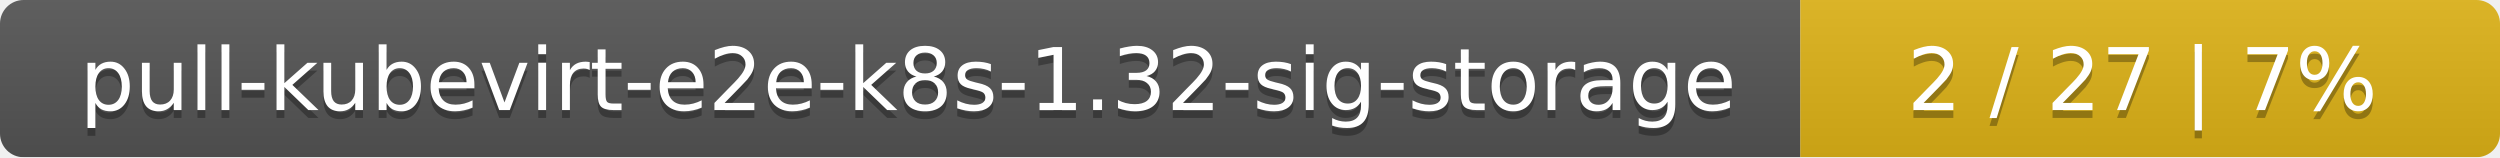
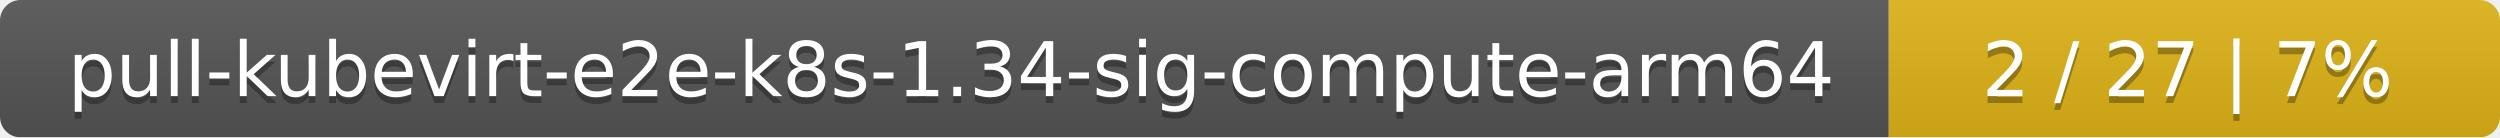
- <svg xmlns="http://www.w3.org/2000/svg" width="318" height="20">
+ <svg xmlns="http://www.w3.org/2000/svg" width="364" height="20">
  <linearGradient id="smooth" x2="0" y2="100%">
    <stop offset="0" stop-color="#bbb" stop-opacity=".1" />
    <stop offset="1" stop-opacity=".1" />
  </linearGradient>
  <mask id="round">
-     <rect width="318" height="20" rx="3" fill="#fff" />
+     <rect width="364" height="20" rx="3" fill="#fff" />
  </mask>
  <g mask="url(#round)">
-     <rect width="229" height="20" fill="#555" />
-     <rect x="229" width="89" height="20" fill="#dfb317" />
-     <rect width="318" height="20" fill="url(#smooth)" />
+     <rect width="275" height="20" fill="#555" />
+     <rect x="275" width="89" height="20" fill="#dfb317" />
+     <rect width="364" height="20" fill="url(#smooth)" />
  </g>
  <g fill="#fff" text-anchor="middle" font-family="DejaVu Sans,Verdana,Geneva,sans-serif" font-size="11">
-     <text x="115.5" y="15" fill="#010101" fill-opacity=".3">pull-kubevirt-e2e-k8s-1.32-sig-storage</text>
-     <text x="115.5" y="14">pull-kubevirt-e2e-k8s-1.32-sig-storage</text>
-     <text x="272.5" y="15" fill="#010101" fill-opacity=".3">2 / 27    |    7%</text>
-     <text x="272.5" y="14">2 / 27    |    7%</text>
+     <text x="138.5" y="15" fill="#010101" fill-opacity=".3">pull-kubevirt-e2e-k8s-1.34-sig-compute-arm64</text>
+     <text x="138.5" y="14">pull-kubevirt-e2e-k8s-1.34-sig-compute-arm64</text>
+     <text x="318.5" y="15" fill="#010101" fill-opacity=".3">2 / 27    |    7%</text>
+     <text x="318.5" y="14">2 / 27    |    7%</text>
  </g>
</svg>
